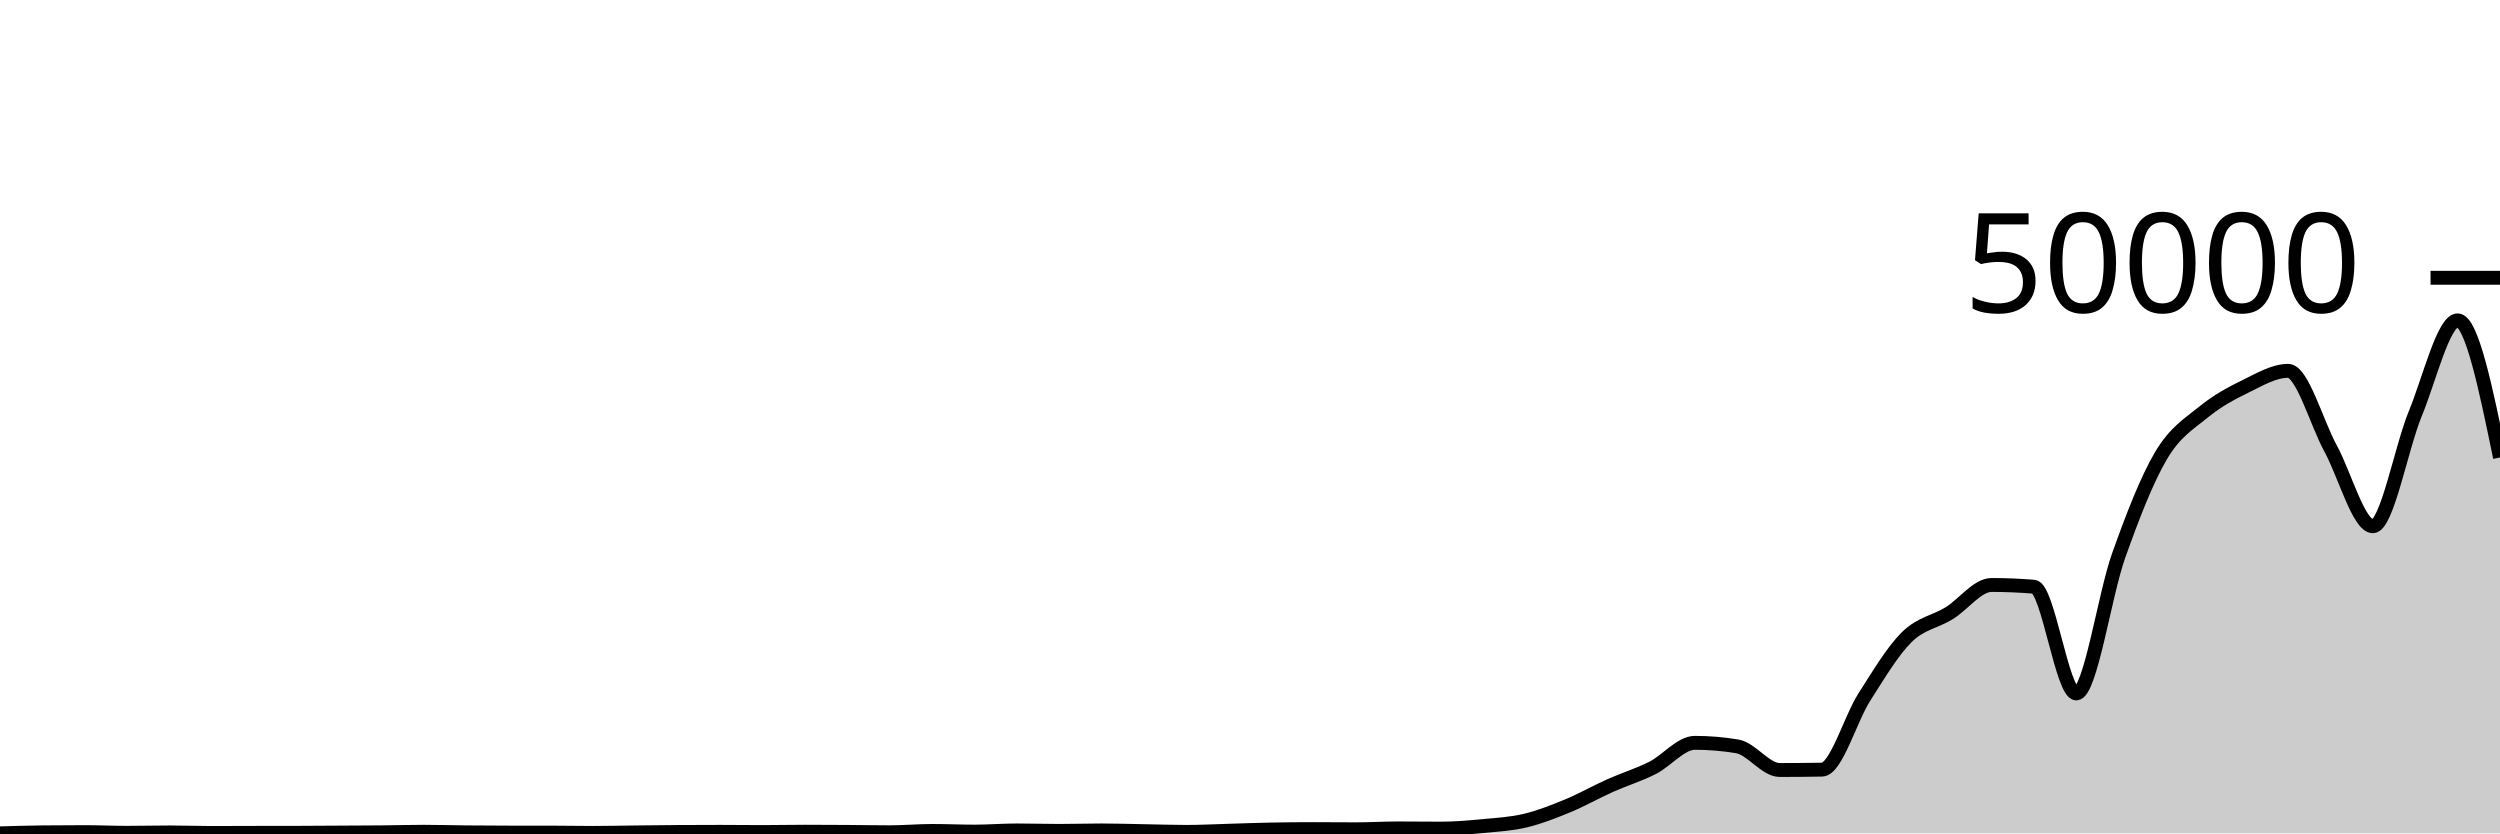
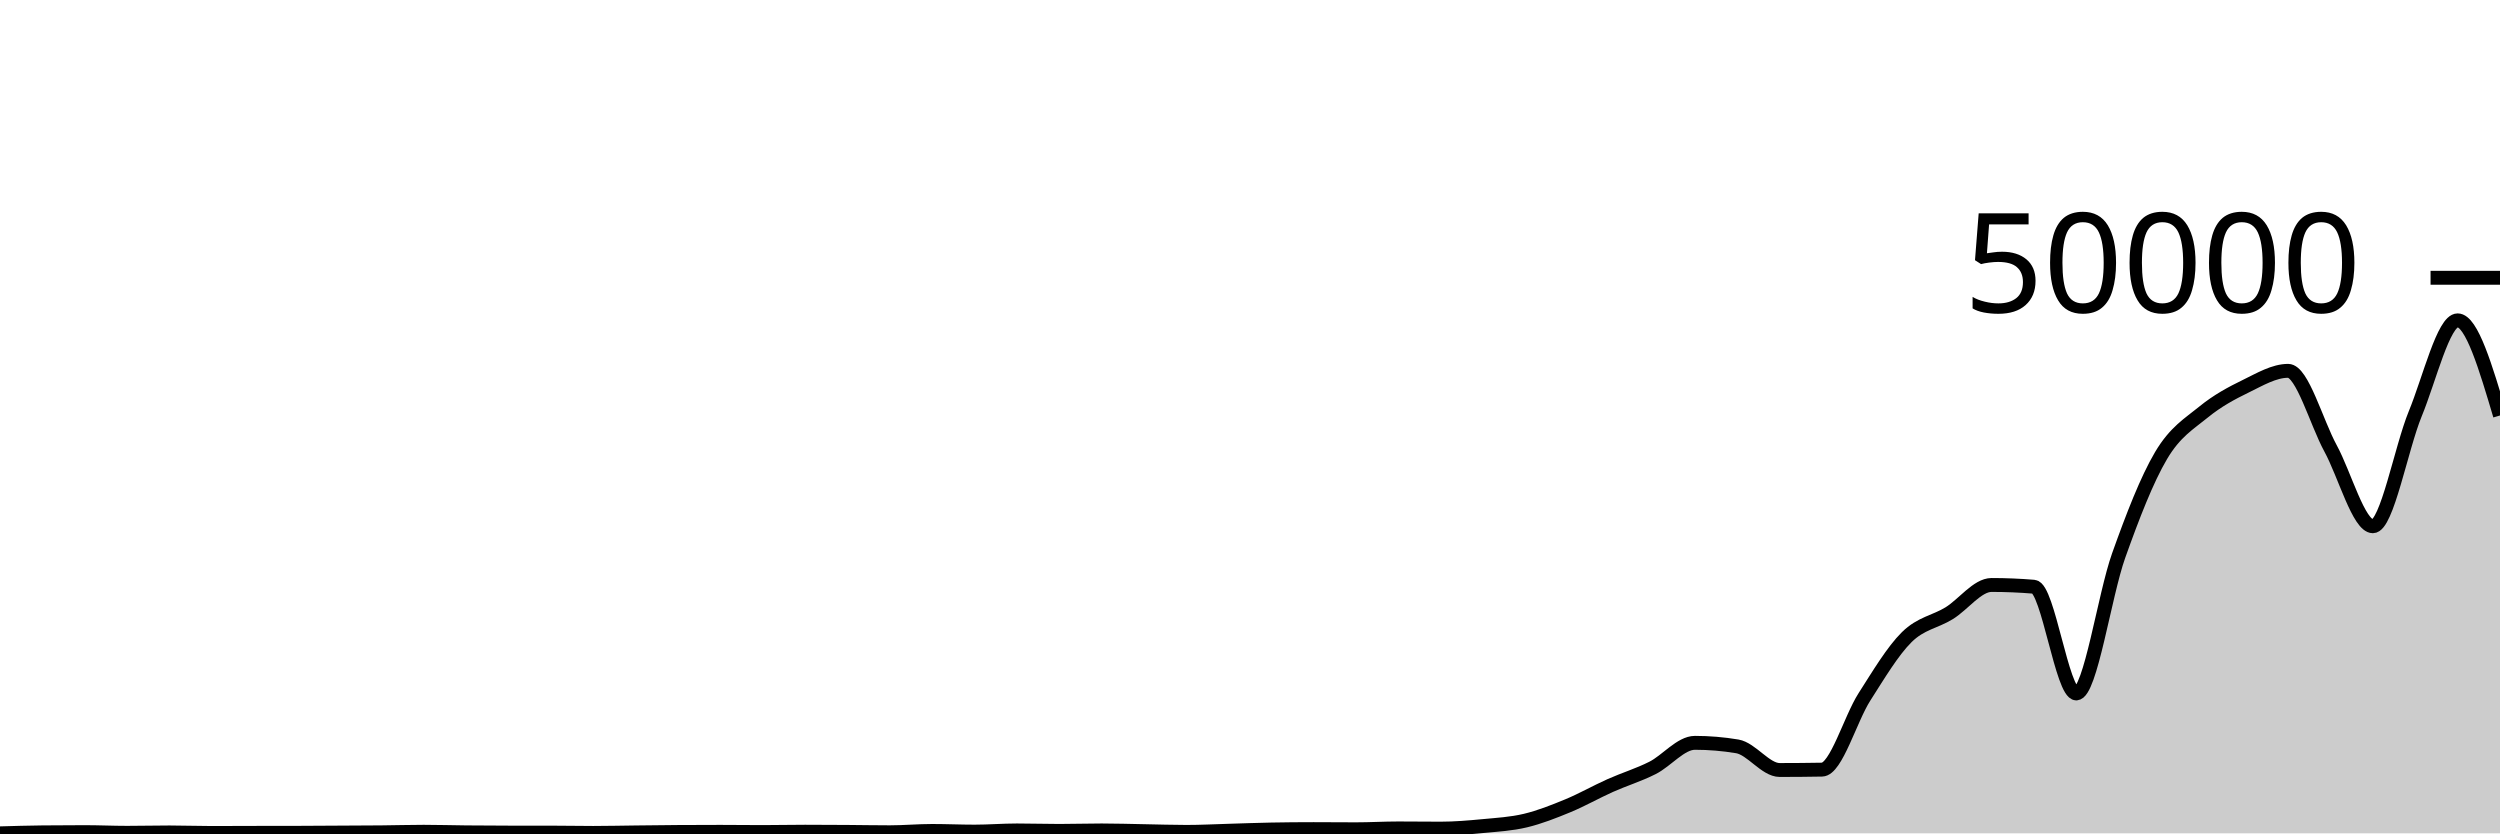
<svg xmlns="http://www.w3.org/2000/svg" viewBox="0 0 180 60">
  <g transform="translate(0,20)">
-     <path class="area" fill="rgba(0, 0, 0, 0.2)" d="M0,40C1.017,39.97,2.034,39.941,3.051,39.93C4.068,39.918,5.085,39.913,6.102,39.913C7.119,39.913,8.136,39.962,9.153,39.962C10.169,39.962,11.186,39.935,12.203,39.935C13.22,39.935,14.237,39.974,15.254,39.974C16.271,39.974,17.288,39.967,18.305,39.965C19.322,39.963,20.339,39.964,21.356,39.962C22.373,39.96,23.39,39.95,24.407,39.945C25.424,39.939,26.441,39.938,27.458,39.928C28.475,39.918,29.492,39.887,30.508,39.887C31.525,39.887,32.542,39.919,33.559,39.929C34.576,39.939,35.593,39.946,36.61,39.946C37.627,39.947,38.644,39.947,39.661,39.947C40.678,39.948,41.695,39.97,42.712,39.97C43.729,39.97,44.746,39.945,45.763,39.934C46.78,39.922,47.797,39.908,48.814,39.902C49.831,39.895,50.847,39.892,51.864,39.892C52.881,39.892,53.898,39.907,54.915,39.907C55.932,39.907,56.949,39.883,57.966,39.883C58.983,39.883,60,39.889,61.017,39.896C62.034,39.903,63.051,39.923,64.068,39.923C65.085,39.923,66.102,39.828,67.119,39.828C68.136,39.828,69.153,39.876,70.169,39.876C71.186,39.876,72.203,39.791,73.22,39.791C74.237,39.791,75.254,39.825,76.271,39.825C77.288,39.825,78.305,39.791,79.322,39.791C80.339,39.791,81.356,39.824,82.373,39.842C83.39,39.859,84.407,39.896,85.424,39.896C86.441,39.896,87.458,39.842,88.475,39.813C89.492,39.784,90.508,39.742,91.525,39.724C92.542,39.705,93.559,39.696,94.576,39.696C95.593,39.696,96.61,39.708,97.627,39.708C98.644,39.708,99.661,39.646,100.678,39.646C101.695,39.646,102.712,39.661,103.729,39.661C104.746,39.661,105.763,39.574,106.78,39.477C107.797,39.381,108.814,39.325,109.831,39.082C110.847,38.839,111.864,38.438,112.881,38.017C113.898,37.597,114.915,37.016,115.932,36.561C116.949,36.106,117.966,35.802,118.983,35.289C120,34.776,121.017,33.484,122.034,33.484C123.051,33.484,124.068,33.569,125.085,33.739C126.102,33.91,127.119,35.44,128.136,35.44C129.153,35.44,130.169,35.431,131.186,35.413C132.203,35.394,133.22,31.77,134.237,30.18C135.254,28.59,136.271,26.876,137.288,25.872C138.305,24.867,139.322,24.778,140.339,24.153C141.356,23.527,142.373,22.118,143.39,22.118C144.407,22.118,145.424,22.16,146.441,22.245C147.458,22.329,148.475,29.928,149.492,29.928C150.508,29.928,151.525,22.858,152.542,20.004C153.559,17.15,154.576,14.526,155.593,12.805C156.61,11.084,157.627,10.509,158.644,9.676C159.661,8.843,160.678,8.304,161.695,7.808C162.712,7.312,163.729,6.7,164.746,6.7C165.763,6.7,166.78,10.413,167.797,12.279C168.814,14.144,169.831,17.891,170.847,17.891C171.864,17.891,172.881,12.261,173.898,9.79C174.915,7.319,175.932,3.065,176.949,3.065C177.966,3.065,178.983,8.002,180,12.939L180,40C178.983,40,177.966,40,176.949,40C175.932,40,174.915,40,173.898,40C172.881,40,171.864,40,170.847,40C169.831,40,168.814,40,167.797,40C166.78,40,165.763,40,164.746,40C163.729,40,162.712,40,161.695,40C160.678,40,159.661,40,158.644,40C157.627,40,156.61,40,155.593,40C154.576,40,153.559,40,152.542,40C151.525,40,150.508,40,149.492,40C148.475,40,147.458,40,146.441,40C145.424,40,144.407,40,143.39,40C142.373,40,141.356,40,140.339,40C139.322,40,138.305,40,137.288,40C136.271,40,135.254,40,134.237,40C133.22,40,132.203,40,131.186,40C130.169,40,129.153,40,128.136,40C127.119,40,126.102,40,125.085,40C124.068,40,123.051,40,122.034,40C121.017,40,120,40,118.983,40C117.966,40,116.949,40,115.932,40C114.915,40,113.898,40,112.881,40C111.864,40,110.847,40,109.831,40C108.814,40,107.797,40,106.78,40C105.763,40,104.746,40,103.729,40C102.712,40,101.695,40,100.678,40C99.661,40,98.644,40,97.627,40C96.61,40,95.593,40,94.576,40C93.559,40,92.542,40,91.525,40C90.508,40,89.492,40,88.475,40C87.458,40,86.441,40,85.424,40C84.407,40,83.39,40,82.373,40C81.356,40,80.339,40,79.322,40C78.305,40,77.288,40,76.271,40C75.254,40,74.237,40,73.22,40C72.203,40,71.186,40,70.169,40C69.153,40,68.136,40,67.119,40C66.102,40,65.085,40,64.068,40C63.051,40,62.034,40,61.017,40C60,40,58.983,40,57.966,40C56.949,40,55.932,40,54.915,40C53.898,40,52.881,40,51.864,40C50.847,40,49.831,40,48.814,40C47.797,40,46.78,40,45.763,40C44.746,40,43.729,40,42.712,40C41.695,40,40.678,40,39.661,40C38.644,40,37.627,40,36.61,40C35.593,40,34.576,40,33.559,40C32.542,40,31.525,40,30.508,40C29.492,40,28.475,40,27.458,40C26.441,40,25.424,40,24.407,40C23.39,40,22.373,40,21.356,40C20.339,40,19.322,40,18.305,40C17.288,40,16.271,40,15.254,40C14.237,40,13.22,40,12.203,40C11.186,40,10.169,40,9.153,40C8.136,40,7.119,40,6.102,40C5.085,40,4.068,40,3.051,40C2.034,40,1.017,40,0,40Z" />
-     <path class="line" stroke="black" fill="none" d="M0,40C1.017,39.97,2.034,39.941,3.051,39.93C4.068,39.918,5.085,39.913,6.102,39.913C7.119,39.913,8.136,39.962,9.153,39.962C10.169,39.962,11.186,39.935,12.203,39.935C13.22,39.935,14.237,39.974,15.254,39.974C16.271,39.974,17.288,39.967,18.305,39.965C19.322,39.963,20.339,39.964,21.356,39.962C22.373,39.96,23.39,39.95,24.407,39.945C25.424,39.939,26.441,39.938,27.458,39.928C28.475,39.918,29.492,39.887,30.508,39.887C31.525,39.887,32.542,39.919,33.559,39.929C34.576,39.939,35.593,39.946,36.61,39.946C37.627,39.947,38.644,39.947,39.661,39.947C40.678,39.948,41.695,39.97,42.712,39.97C43.729,39.97,44.746,39.945,45.763,39.934C46.78,39.922,47.797,39.908,48.814,39.902C49.831,39.895,50.847,39.892,51.864,39.892C52.881,39.892,53.898,39.907,54.915,39.907C55.932,39.907,56.949,39.883,57.966,39.883C58.983,39.883,60,39.889,61.017,39.896C62.034,39.903,63.051,39.923,64.068,39.923C65.085,39.923,66.102,39.828,67.119,39.828C68.136,39.828,69.153,39.876,70.169,39.876C71.186,39.876,72.203,39.791,73.22,39.791C74.237,39.791,75.254,39.825,76.271,39.825C77.288,39.825,78.305,39.791,79.322,39.791C80.339,39.791,81.356,39.824,82.373,39.842C83.39,39.859,84.407,39.896,85.424,39.896C86.441,39.896,87.458,39.842,88.475,39.813C89.492,39.784,90.508,39.742,91.525,39.724C92.542,39.705,93.559,39.696,94.576,39.696C95.593,39.696,96.61,39.708,97.627,39.708C98.644,39.708,99.661,39.646,100.678,39.646C101.695,39.646,102.712,39.661,103.729,39.661C104.746,39.661,105.763,39.574,106.78,39.477C107.797,39.381,108.814,39.325,109.831,39.082C110.847,38.839,111.864,38.438,112.881,38.017C113.898,37.597,114.915,37.016,115.932,36.561C116.949,36.106,117.966,35.802,118.983,35.289C120,34.776,121.017,33.484,122.034,33.484C123.051,33.484,124.068,33.569,125.085,33.739C126.102,33.91,127.119,35.44,128.136,35.44C129.153,35.44,130.169,35.431,131.186,35.413C132.203,35.394,133.22,31.77,134.237,30.18C135.254,28.59,136.271,26.876,137.288,25.872C138.305,24.867,139.322,24.778,140.339,24.153C141.356,23.527,142.373,22.118,143.39,22.118C144.407,22.118,145.424,22.16,146.441,22.245C147.458,22.329,148.475,29.928,149.492,29.928C150.508,29.928,151.525,22.858,152.542,20.004C153.559,17.15,154.576,14.526,155.593,12.805C156.61,11.084,157.627,10.509,158.644,9.676C159.661,8.843,160.678,8.304,161.695,7.808C162.712,7.312,163.729,6.7,164.746,6.7C165.763,6.7,166.78,10.413,167.797,12.279C168.814,14.144,169.831,17.891,170.847,17.891C171.864,17.891,172.881,12.261,173.898,9.79C174.915,7.319,175.932,3.065,176.949,3.065C177.966,3.065,178.983,8.002,180,12.939" />
+     <path class="area" fill="rgba(0, 0, 0, 0.2)" d="M0,40C1.017,39.97,2.034,39.941,3.051,39.93C4.068,39.918,5.085,39.913,6.102,39.913C7.119,39.913,8.136,39.962,9.153,39.962C10.169,39.962,11.186,39.935,12.203,39.935C13.22,39.935,14.237,39.974,15.254,39.974C16.271,39.974,17.288,39.967,18.305,39.965C19.322,39.963,20.339,39.964,21.356,39.962C22.373,39.96,23.39,39.95,24.407,39.945C25.424,39.939,26.441,39.938,27.458,39.928C28.475,39.918,29.492,39.887,30.508,39.887C31.525,39.887,32.542,39.919,33.559,39.929C34.576,39.939,35.593,39.946,36.61,39.946C37.627,39.947,38.644,39.947,39.661,39.947C40.678,39.948,41.695,39.97,42.712,39.97C43.729,39.97,44.746,39.945,45.763,39.934C46.78,39.922,47.797,39.908,48.814,39.902C49.831,39.895,50.847,39.892,51.864,39.892C52.881,39.892,53.898,39.907,54.915,39.907C55.932,39.907,56.949,39.883,57.966,39.883C58.983,39.883,60,39.889,61.017,39.896C62.034,39.903,63.051,39.923,64.068,39.923C65.085,39.923,66.102,39.828,67.119,39.828C68.136,39.828,69.153,39.876,70.169,39.876C71.186,39.876,72.203,39.791,73.22,39.791C74.237,39.791,75.254,39.825,76.271,39.825C77.288,39.825,78.305,39.791,79.322,39.791C80.339,39.791,81.356,39.824,82.373,39.842C83.39,39.859,84.407,39.896,85.424,39.896C86.441,39.896,87.458,39.842,88.475,39.813C89.492,39.784,90.508,39.742,91.525,39.724C92.542,39.705,93.559,39.696,94.576,39.696C95.593,39.696,96.61,39.708,97.627,39.708C98.644,39.708,99.661,39.646,100.678,39.646C101.695,39.646,102.712,39.661,103.729,39.661C104.746,39.661,105.763,39.574,106.78,39.477C107.797,39.381,108.814,39.325,109.831,39.082C110.847,38.839,111.864,38.438,112.881,38.017C113.898,37.597,114.915,37.016,115.932,36.561C116.949,36.106,117.966,35.802,118.983,35.289C120,34.776,121.017,33.484,122.034,33.484C123.051,33.484,124.068,33.569,125.085,33.739C126.102,33.91,127.119,35.44,128.136,35.44C129.153,35.44,130.169,35.431,131.186,35.413C132.203,35.394,133.22,31.77,134.237,30.18C135.254,28.59,136.271,26.876,137.288,25.872C138.305,24.867,139.322,24.778,140.339,24.153C141.356,23.527,142.373,22.118,143.39,22.118C144.407,22.118,145.424,22.16,146.441,22.245C147.458,22.329,148.475,29.928,149.492,29.928C150.508,29.928,151.525,22.858,152.542,20.004C153.559,17.15,154.576,14.526,155.593,12.805C156.61,11.084,157.627,10.509,158.644,9.676C159.661,8.843,160.678,8.304,161.695,7.808C162.712,7.312,163.729,6.7,164.746,6.7C165.763,6.7,166.78,10.413,167.797,12.279C168.814,14.144,169.831,17.891,170.847,17.891C171.864,17.891,172.881,12.261,173.898,9.79C174.915,7.319,175.932,3.065,176.949,3.065C177.966,3.065,178.983,6.49,180,9.915L180,40C178.983,40,177.966,40,176.949,40C175.932,40,174.915,40,173.898,40C172.881,40,171.864,40,170.847,40C169.831,40,168.814,40,167.797,40C166.78,40,165.763,40,164.746,40C163.729,40,162.712,40,161.695,40C160.678,40,159.661,40,158.644,40C157.627,40,156.61,40,155.593,40C154.576,40,153.559,40,152.542,40C151.525,40,150.508,40,149.492,40C148.475,40,147.458,40,146.441,40C145.424,40,144.407,40,143.39,40C142.373,40,141.356,40,140.339,40C139.322,40,138.305,40,137.288,40C136.271,40,135.254,40,134.237,40C133.22,40,132.203,40,131.186,40C130.169,40,129.153,40,128.136,40C127.119,40,126.102,40,125.085,40C124.068,40,123.051,40,122.034,40C121.017,40,120,40,118.983,40C117.966,40,116.949,40,115.932,40C114.915,40,113.898,40,112.881,40C111.864,40,110.847,40,109.831,40C108.814,40,107.797,40,106.78,40C105.763,40,104.746,40,103.729,40C102.712,40,101.695,40,100.678,40C99.661,40,98.644,40,97.627,40C96.61,40,95.593,40,94.576,40C93.559,40,92.542,40,91.525,40C90.508,40,89.492,40,88.475,40C87.458,40,86.441,40,85.424,40C84.407,40,83.39,40,82.373,40C81.356,40,80.339,40,79.322,40C78.305,40,77.288,40,76.271,40C75.254,40,74.237,40,73.22,40C72.203,40,71.186,40,70.169,40C69.153,40,68.136,40,67.119,40C66.102,40,65.085,40,64.068,40C63.051,40,62.034,40,61.017,40C60,40,58.983,40,57.966,40C56.949,40,55.932,40,54.915,40C53.898,40,52.881,40,51.864,40C50.847,40,49.831,40,48.814,40C47.797,40,46.78,40,45.763,40C44.746,40,43.729,40,42.712,40C41.695,40,40.678,40,39.661,40C38.644,40,37.627,40,36.61,40C35.593,40,34.576,40,33.559,40C32.542,40,31.525,40,30.508,40C29.492,40,28.475,40,27.458,40C26.441,40,25.424,40,24.407,40C23.39,40,22.373,40,21.356,40C20.339,40,19.322,40,18.305,40C17.288,40,16.271,40,15.254,40C14.237,40,13.22,40,12.203,40C11.186,40,10.169,40,9.153,40C8.136,40,7.119,40,6.102,40C5.085,40,4.068,40,3.051,40C2.034,40,1.017,40,0,40Z" />
+     <path class="line" stroke="black" fill="none" d="M0,40C1.017,39.97,2.034,39.941,3.051,39.93C4.068,39.918,5.085,39.913,6.102,39.913C7.119,39.913,8.136,39.962,9.153,39.962C10.169,39.962,11.186,39.935,12.203,39.935C13.22,39.935,14.237,39.974,15.254,39.974C16.271,39.974,17.288,39.967,18.305,39.965C19.322,39.963,20.339,39.964,21.356,39.962C22.373,39.96,23.39,39.95,24.407,39.945C25.424,39.939,26.441,39.938,27.458,39.928C28.475,39.918,29.492,39.887,30.508,39.887C31.525,39.887,32.542,39.919,33.559,39.929C34.576,39.939,35.593,39.946,36.61,39.946C37.627,39.947,38.644,39.947,39.661,39.947C40.678,39.948,41.695,39.97,42.712,39.97C43.729,39.97,44.746,39.945,45.763,39.934C46.78,39.922,47.797,39.908,48.814,39.902C49.831,39.895,50.847,39.892,51.864,39.892C52.881,39.892,53.898,39.907,54.915,39.907C55.932,39.907,56.949,39.883,57.966,39.883C58.983,39.883,60,39.889,61.017,39.896C62.034,39.903,63.051,39.923,64.068,39.923C65.085,39.923,66.102,39.828,67.119,39.828C68.136,39.828,69.153,39.876,70.169,39.876C71.186,39.876,72.203,39.791,73.22,39.791C74.237,39.791,75.254,39.825,76.271,39.825C77.288,39.825,78.305,39.791,79.322,39.791C80.339,39.791,81.356,39.824,82.373,39.842C83.39,39.859,84.407,39.896,85.424,39.896C86.441,39.896,87.458,39.842,88.475,39.813C89.492,39.784,90.508,39.742,91.525,39.724C92.542,39.705,93.559,39.696,94.576,39.696C95.593,39.696,96.61,39.708,97.627,39.708C98.644,39.708,99.661,39.646,100.678,39.646C101.695,39.646,102.712,39.661,103.729,39.661C104.746,39.661,105.763,39.574,106.78,39.477C107.797,39.381,108.814,39.325,109.831,39.082C110.847,38.839,111.864,38.438,112.881,38.017C113.898,37.597,114.915,37.016,115.932,36.561C116.949,36.106,117.966,35.802,118.983,35.289C120,34.776,121.017,33.484,122.034,33.484C123.051,33.484,124.068,33.569,125.085,33.739C126.102,33.91,127.119,35.44,128.136,35.44C129.153,35.44,130.169,35.431,131.186,35.413C132.203,35.394,133.22,31.77,134.237,30.18C135.254,28.59,136.271,26.876,137.288,25.872C138.305,24.867,139.322,24.778,140.339,24.153C141.356,23.527,142.373,22.118,143.39,22.118C144.407,22.118,145.424,22.16,146.441,22.245C147.458,22.329,148.475,29.928,149.492,29.928C150.508,29.928,151.525,22.858,152.542,20.004C153.559,17.15,154.576,14.526,155.593,12.805C156.61,11.084,157.627,10.509,158.644,9.676C159.661,8.843,160.678,8.304,161.695,7.808C162.712,7.312,163.729,6.7,164.746,6.7C165.763,6.7,166.78,10.413,167.797,12.279C168.814,14.144,169.831,17.891,170.847,17.891C171.864,17.891,172.881,12.261,173.898,9.79C174.915,7.319,175.932,3.065,176.949,3.065C177.966,3.065,178.983,6.49,180,9.915" />
    <path class="axis-ceiling" stroke-width="1" stroke="black" fill="none" d="M175,0L180,0" />
    <text class="axis-ceiling-label" font-family="sans-serif" text-anchor="end" font-size="10px" x="170" y="2.5">50000</text>
  </g>
</svg>
